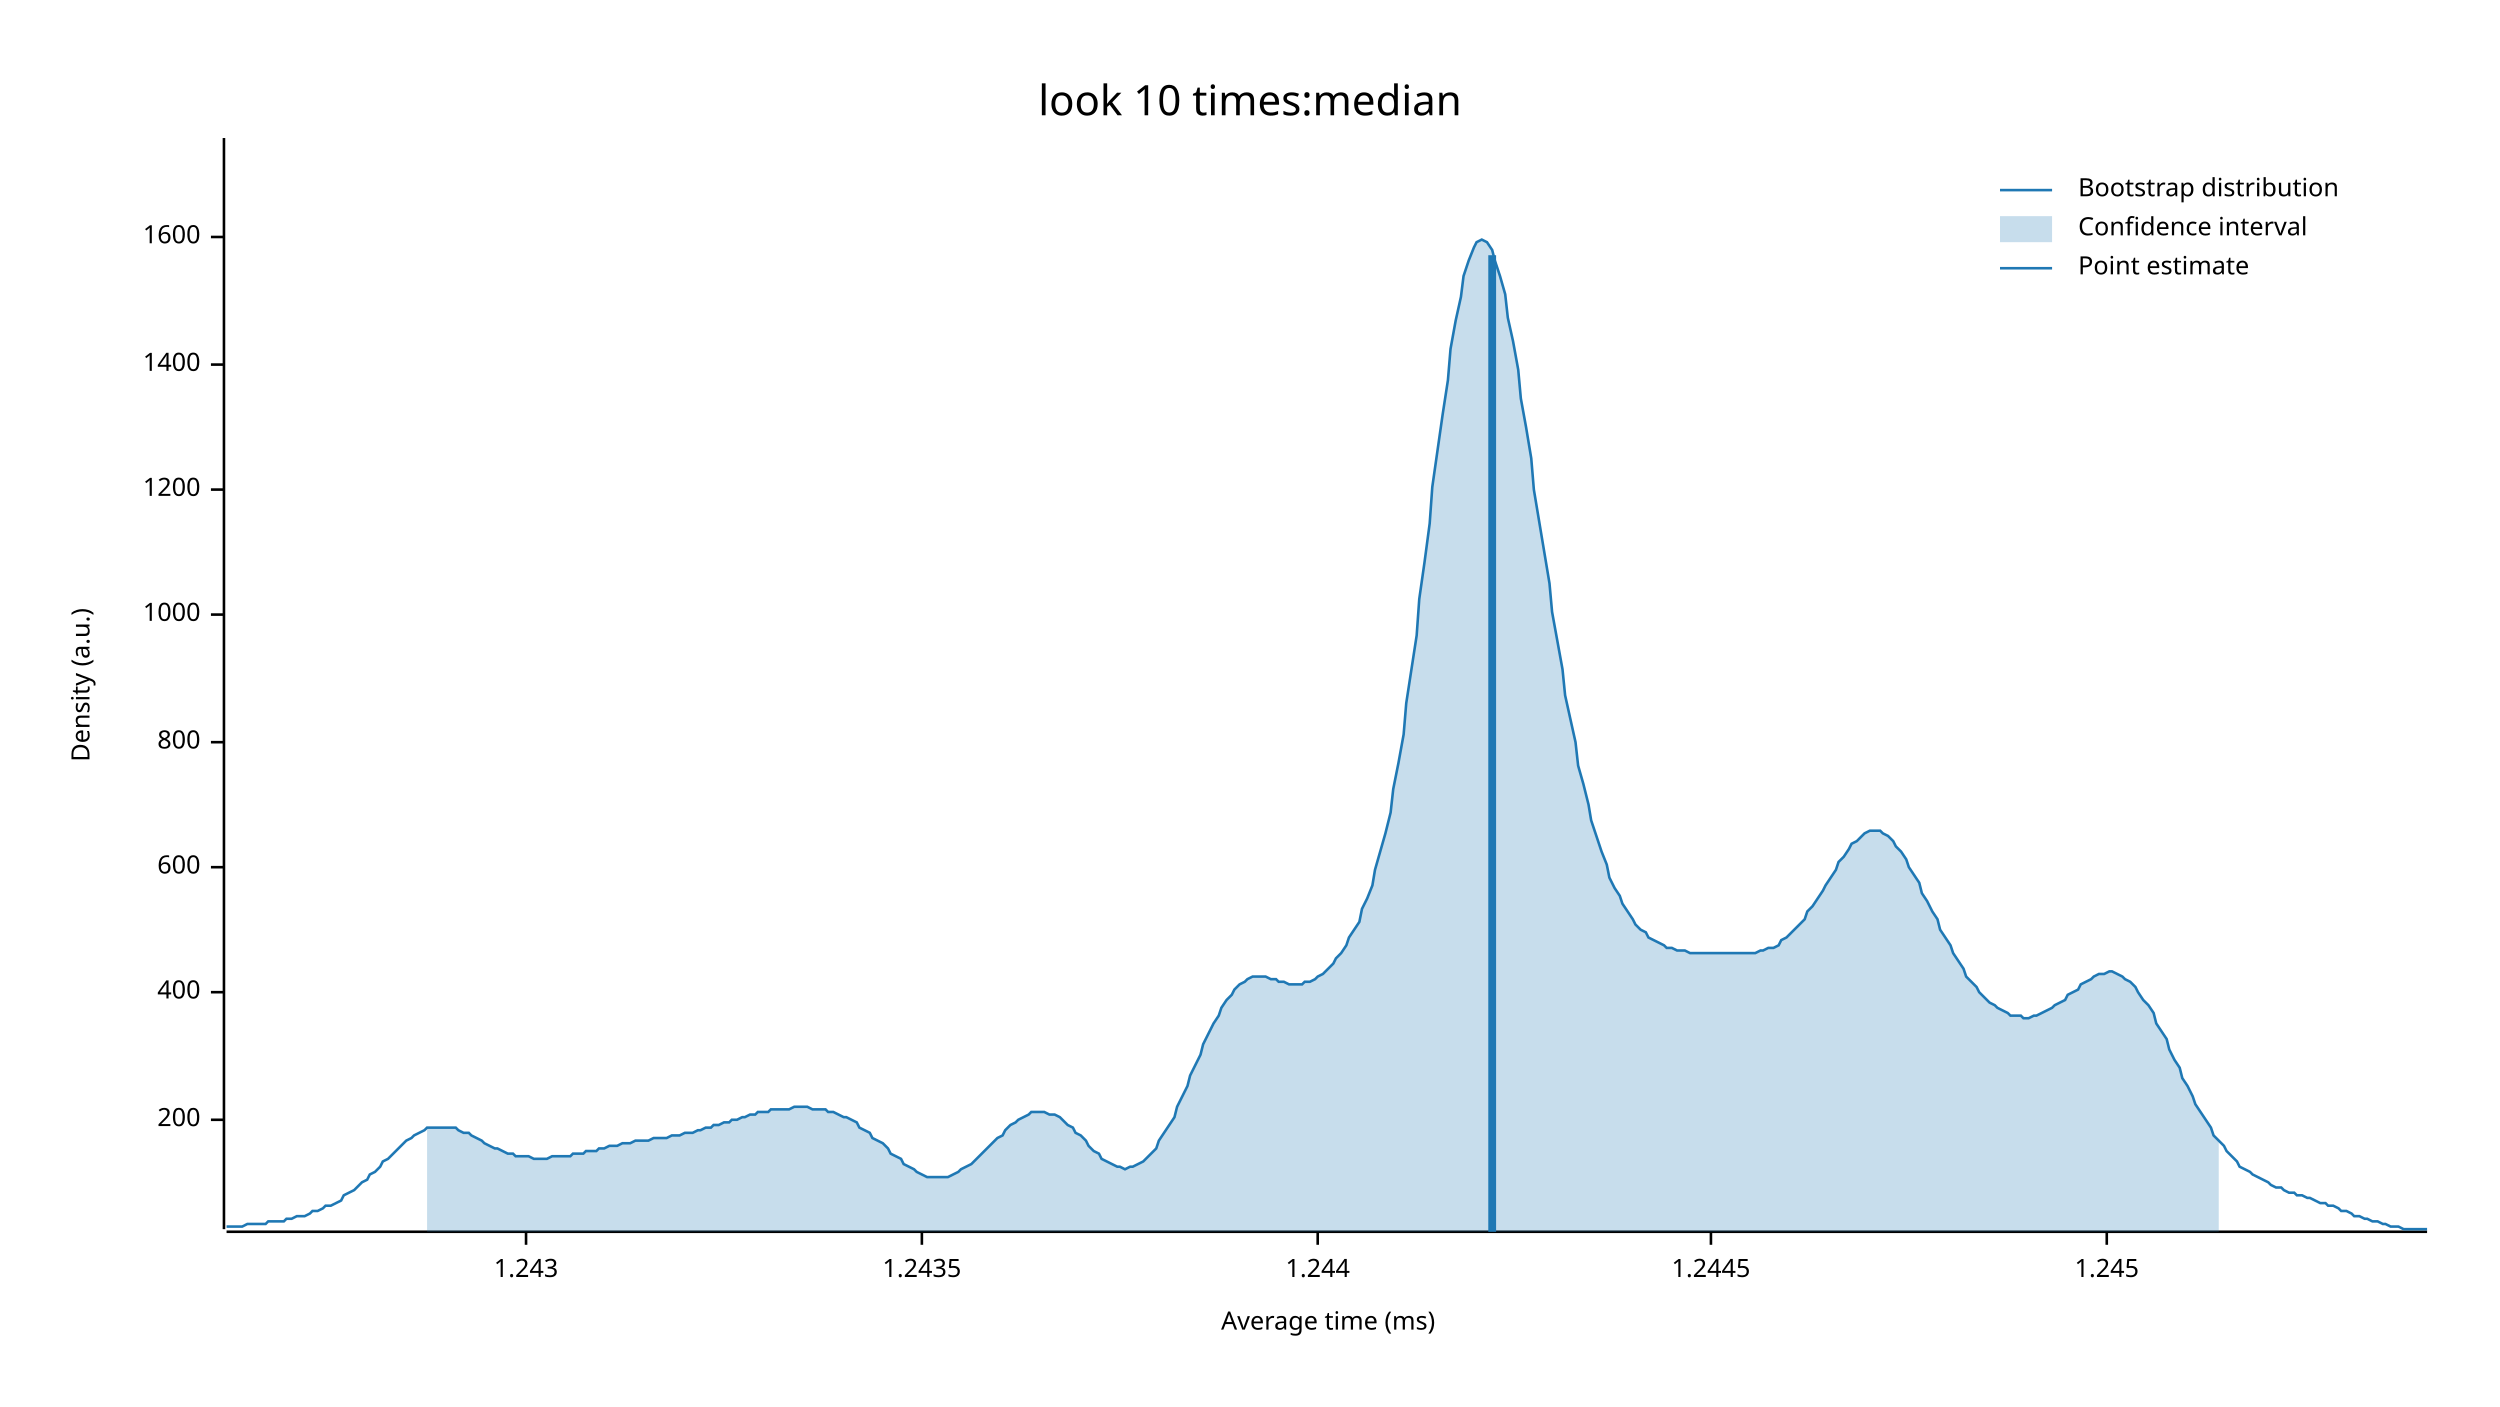
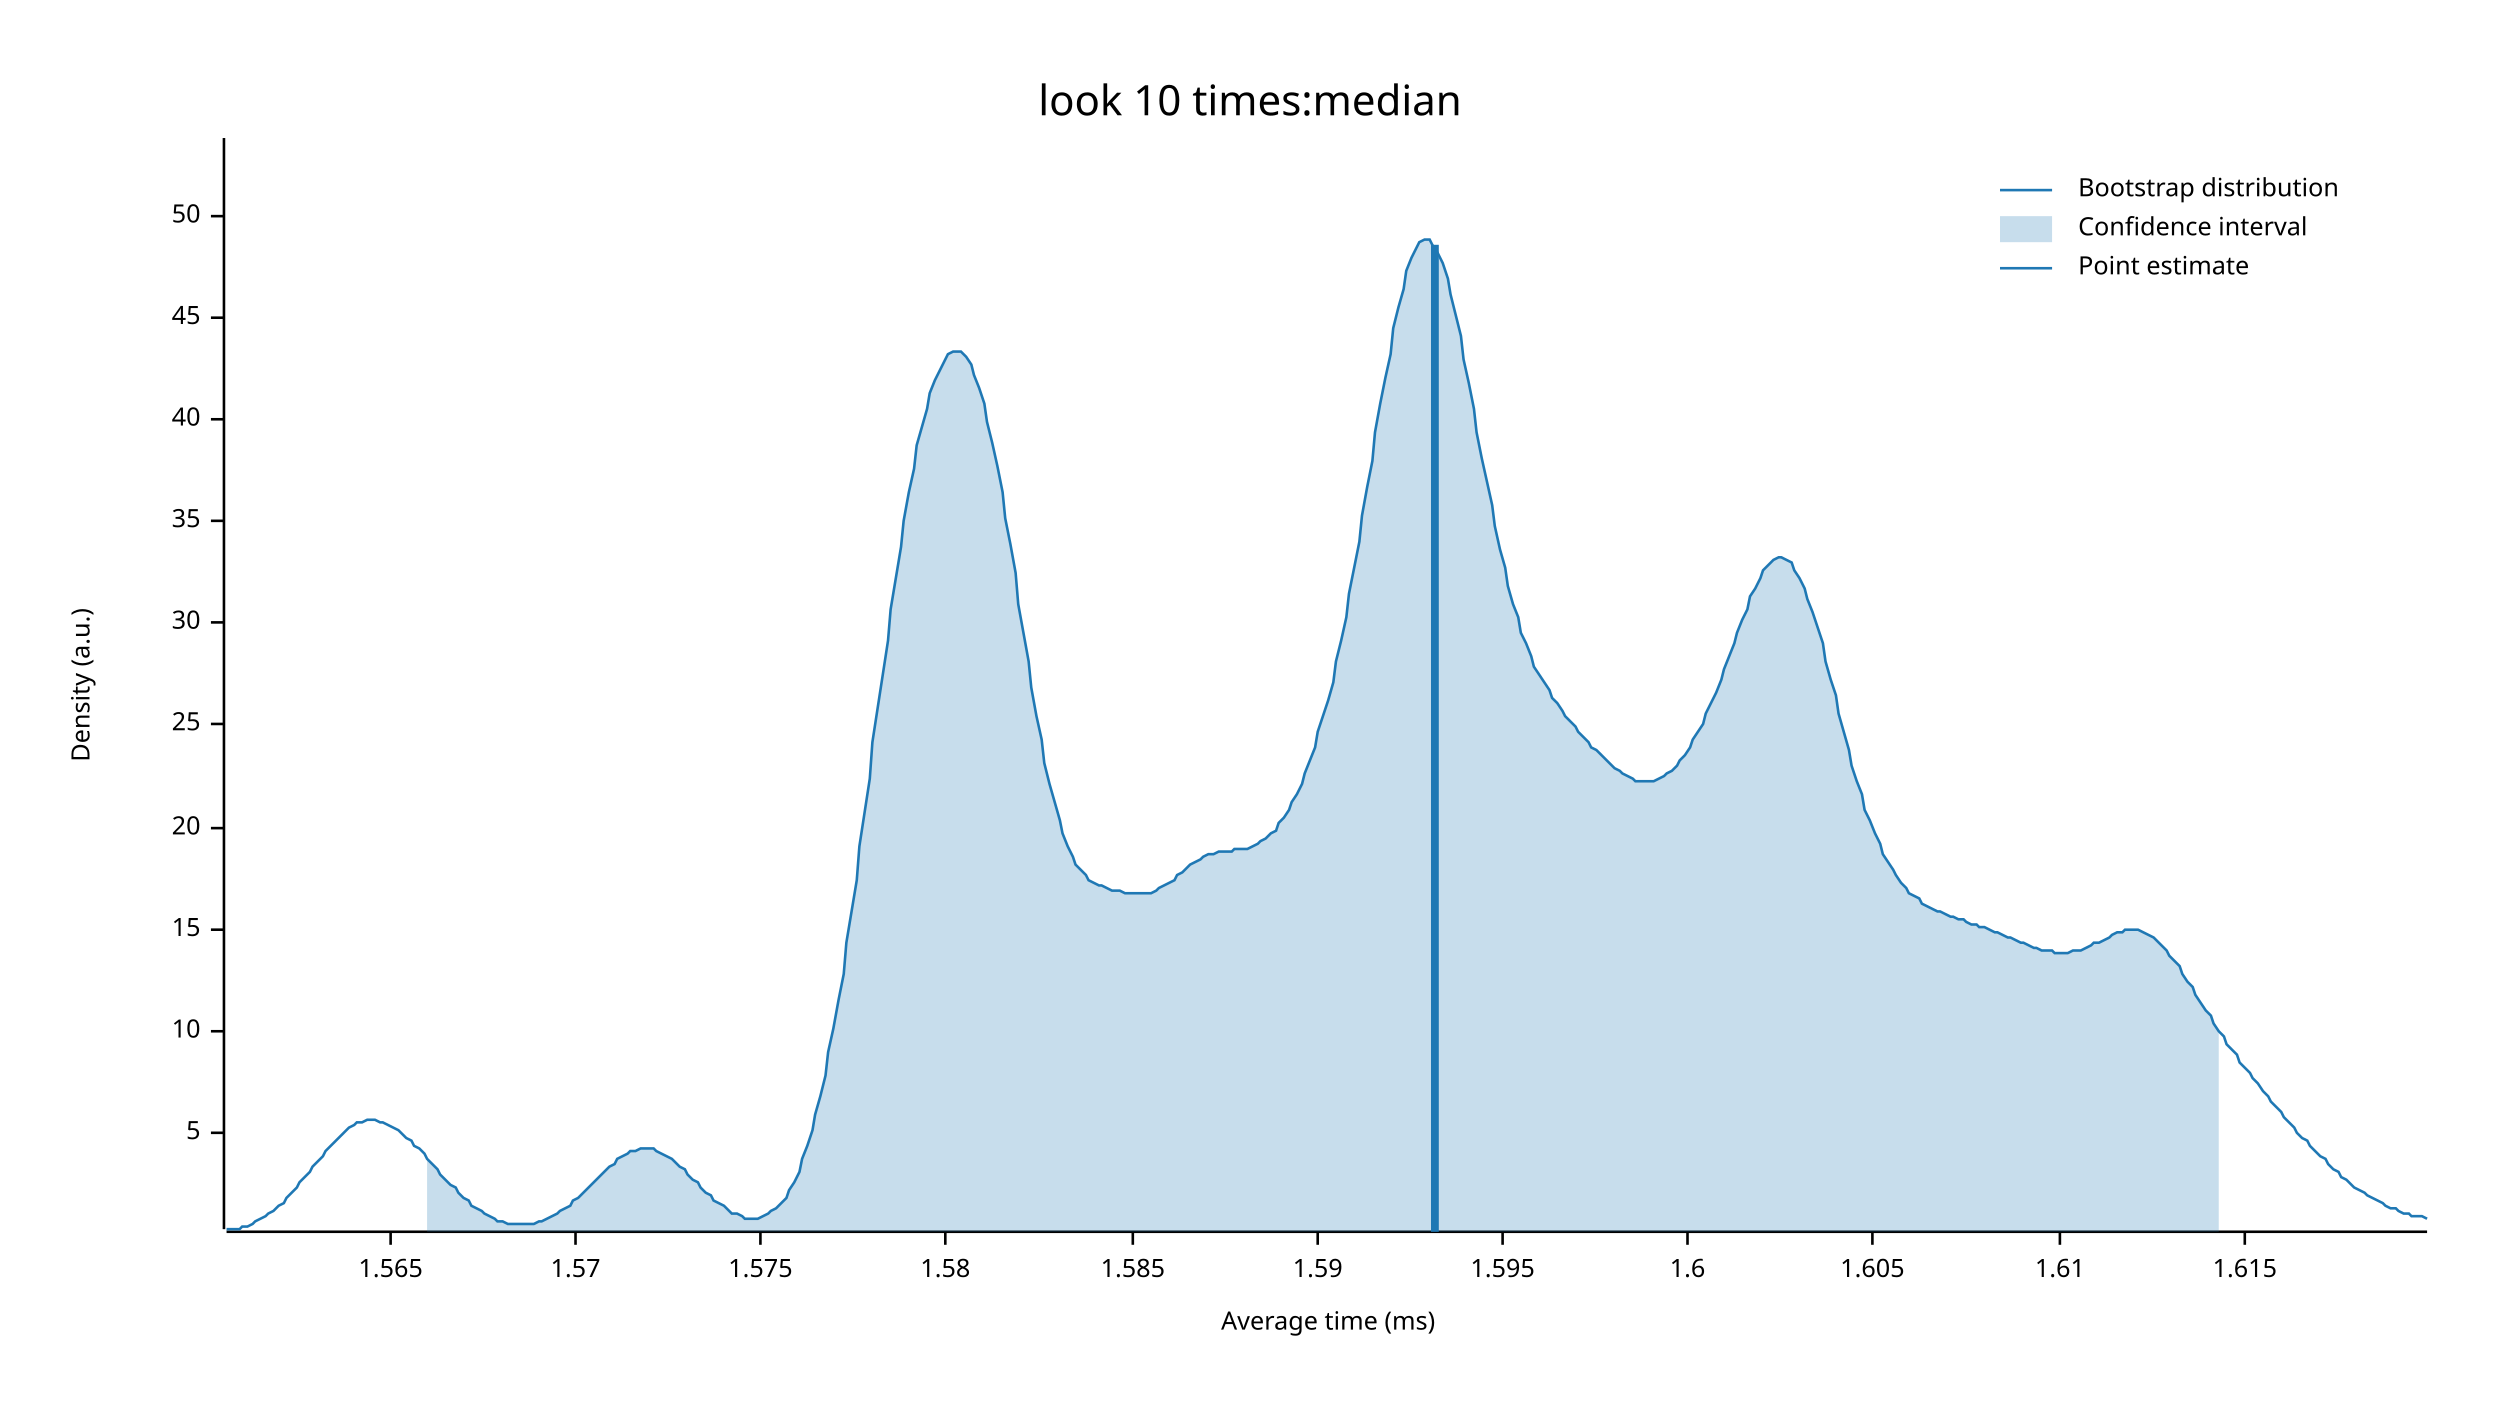
<svg xmlns="http://www.w3.org/2000/svg" width="960" height="540" viewBox="0 0 960 540">
  <text x="480" y="32" dy="0.76em" text-anchor="middle" font-family="sans-serif" font-size="16.129" opacity="1" fill="#000000">
look 10 times:median
</text>
  <text x="27" y="263" dy="0.76em" text-anchor="middle" font-family="sans-serif" font-size="9.677" opacity="1" fill="#000000" transform="rotate(270, 27, 263)">
Density (a.u.)
</text>
  <text x="510" y="513" dy="-0.5ex" text-anchor="middle" font-family="sans-serif" font-size="9.677" opacity="1" fill="#000000">
Average time (ms)
</text>
  <polyline fill="none" opacity="1" stroke="#000000" stroke-width="1" points="86,53 86,472 " />
-   <text x="77" y="430" dy="0.5ex" text-anchor="end" font-family="sans-serif" font-size="9.677" opacity="1" fill="#000000">
- 200
+   <text x="77" y="435" dy="0.5ex" text-anchor="end" font-family="sans-serif" font-size="9.677" opacity="1" fill="#000000">
+ 5
</text>
-   <polyline fill="none" opacity="1" stroke="#000000" stroke-width="1" points="81,430 86,430 " />
-   <text x="77" y="381" dy="0.5ex" text-anchor="end" font-family="sans-serif" font-size="9.677" opacity="1" fill="#000000">
- 400
+   <polyline fill="none" opacity="1" stroke="#000000" stroke-width="1" points="81,435 86,435 " />
+   <text x="77" y="396" dy="0.5ex" text-anchor="end" font-family="sans-serif" font-size="9.677" opacity="1" fill="#000000">
+ 10
</text>
-   <polyline fill="none" opacity="1" stroke="#000000" stroke-width="1" points="81,381 86,381 " />
-   <text x="77" y="333" dy="0.5ex" text-anchor="end" font-family="sans-serif" font-size="9.677" opacity="1" fill="#000000">
- 600
+   <polyline fill="none" opacity="1" stroke="#000000" stroke-width="1" points="81,396 86,396 " />
+   <text x="77" y="357" dy="0.5ex" text-anchor="end" font-family="sans-serif" font-size="9.677" opacity="1" fill="#000000">
+ 15
</text>
-   <polyline fill="none" opacity="1" stroke="#000000" stroke-width="1" points="81,333 86,333 " />
-   <text x="77" y="285" dy="0.5ex" text-anchor="end" font-family="sans-serif" font-size="9.677" opacity="1" fill="#000000">
- 800
+   <polyline fill="none" opacity="1" stroke="#000000" stroke-width="1" points="81,357 86,357 " />
+   <text x="77" y="318" dy="0.5ex" text-anchor="end" font-family="sans-serif" font-size="9.677" opacity="1" fill="#000000">
+ 20
</text>
-   <polyline fill="none" opacity="1" stroke="#000000" stroke-width="1" points="81,285 86,285 " />
-   <text x="77" y="236" dy="0.5ex" text-anchor="end" font-family="sans-serif" font-size="9.677" opacity="1" fill="#000000">
- 1000
+   <polyline fill="none" opacity="1" stroke="#000000" stroke-width="1" points="81,318 86,318 " />
+   <text x="77" y="278" dy="0.5ex" text-anchor="end" font-family="sans-serif" font-size="9.677" opacity="1" fill="#000000">
+ 25
</text>
-   <polyline fill="none" opacity="1" stroke="#000000" stroke-width="1" points="81,236 86,236 " />
-   <text x="77" y="188" dy="0.5ex" text-anchor="end" font-family="sans-serif" font-size="9.677" opacity="1" fill="#000000">
- 1200
+   <polyline fill="none" opacity="1" stroke="#000000" stroke-width="1" points="81,278 86,278 " />
+   <text x="77" y="239" dy="0.5ex" text-anchor="end" font-family="sans-serif" font-size="9.677" opacity="1" fill="#000000">
+ 30
</text>
-   <polyline fill="none" opacity="1" stroke="#000000" stroke-width="1" points="81,188 86,188 " />
-   <text x="77" y="140" dy="0.5ex" text-anchor="end" font-family="sans-serif" font-size="9.677" opacity="1" fill="#000000">
- 1400
+   <polyline fill="none" opacity="1" stroke="#000000" stroke-width="1" points="81,239 86,239 " />
+   <text x="77" y="200" dy="0.5ex" text-anchor="end" font-family="sans-serif" font-size="9.677" opacity="1" fill="#000000">
+ 35
</text>
-   <polyline fill="none" opacity="1" stroke="#000000" stroke-width="1" points="81,140 86,140 " />
-   <text x="77" y="91" dy="0.5ex" text-anchor="end" font-family="sans-serif" font-size="9.677" opacity="1" fill="#000000">
- 1600
+   <polyline fill="none" opacity="1" stroke="#000000" stroke-width="1" points="81,200 86,200 " />
+   <text x="77" y="161" dy="0.5ex" text-anchor="end" font-family="sans-serif" font-size="9.677" opacity="1" fill="#000000">
+ 40
</text>
-   <polyline fill="none" opacity="1" stroke="#000000" stroke-width="1" points="81,91 86,91 " />
+   <polyline fill="none" opacity="1" stroke="#000000" stroke-width="1" points="81,161 86,161 " />
+   <text x="77" y="122" dy="0.5ex" text-anchor="end" font-family="sans-serif" font-size="9.677" opacity="1" fill="#000000">
+ 45
+ </text>
+   <polyline fill="none" opacity="1" stroke="#000000" stroke-width="1" points="81,122 86,122 " />
+   <text x="77" y="83" dy="0.5ex" text-anchor="end" font-family="sans-serif" font-size="9.677" opacity="1" fill="#000000">
+ 50
+ </text>
+   <polyline fill="none" opacity="1" stroke="#000000" stroke-width="1" points="81,83 86,83 " />
  <polyline fill="none" opacity="1" stroke="#000000" stroke-width="1" points="87,473 932,473 " />
-   <text x="202" y="483" dy="0.76em" text-anchor="middle" font-family="sans-serif" font-size="9.677" opacity="1" fill="#000000">
- 1.243
+   <text x="150" y="483" dy="0.76em" text-anchor="middle" font-family="sans-serif" font-size="9.677" opacity="1" fill="#000000">
+ 1.565
</text>
-   <polyline fill="none" opacity="1" stroke="#000000" stroke-width="1" points="202,473 202,478 " />
-   <text x="354" y="483" dy="0.76em" text-anchor="middle" font-family="sans-serif" font-size="9.677" opacity="1" fill="#000000">
- 1.2435
+   <polyline fill="none" opacity="1" stroke="#000000" stroke-width="1" points="150,473 150,478 " />
+   <text x="221" y="483" dy="0.76em" text-anchor="middle" font-family="sans-serif" font-size="9.677" opacity="1" fill="#000000">
+ 1.57
</text>
-   <polyline fill="none" opacity="1" stroke="#000000" stroke-width="1" points="354,473 354,478 " />
+   <polyline fill="none" opacity="1" stroke="#000000" stroke-width="1" points="221,473 221,478 " />
+   <text x="292" y="483" dy="0.76em" text-anchor="middle" font-family="sans-serif" font-size="9.677" opacity="1" fill="#000000">
+ 1.575
+ </text>
+   <polyline fill="none" opacity="1" stroke="#000000" stroke-width="1" points="292,473 292,478 " />
+   <text x="363" y="483" dy="0.76em" text-anchor="middle" font-family="sans-serif" font-size="9.677" opacity="1" fill="#000000">
+ 1.58
+ </text>
+   <polyline fill="none" opacity="1" stroke="#000000" stroke-width="1" points="363,473 363,478 " />
+   <text x="435" y="483" dy="0.76em" text-anchor="middle" font-family="sans-serif" font-size="9.677" opacity="1" fill="#000000">
+ 1.585
+ </text>
+   <polyline fill="none" opacity="1" stroke="#000000" stroke-width="1" points="435,473 435,478 " />
  <text x="506" y="483" dy="0.76em" text-anchor="middle" font-family="sans-serif" font-size="9.677" opacity="1" fill="#000000">
- 1.244
+ 1.59
</text>
  <polyline fill="none" opacity="1" stroke="#000000" stroke-width="1" points="506,473 506,478 " />
-   <text x="657" y="483" dy="0.76em" text-anchor="middle" font-family="sans-serif" font-size="9.677" opacity="1" fill="#000000">
- 1.2445
+   <text x="577" y="483" dy="0.76em" text-anchor="middle" font-family="sans-serif" font-size="9.677" opacity="1" fill="#000000">
+ 1.595
</text>
-   <polyline fill="none" opacity="1" stroke="#000000" stroke-width="1" points="657,473 657,478 " />
-   <text x="809" y="483" dy="0.76em" text-anchor="middle" font-family="sans-serif" font-size="9.677" opacity="1" fill="#000000">
- 1.245
+   <polyline fill="none" opacity="1" stroke="#000000" stroke-width="1" points="577,473 577,478 " />
+   <text x="648" y="483" dy="0.76em" text-anchor="middle" font-family="sans-serif" font-size="9.677" opacity="1" fill="#000000">
+ 1.6
</text>
-   <polyline fill="none" opacity="1" stroke="#000000" stroke-width="1" points="809,473 809,478 " />
-   <polyline fill="none" opacity="1" stroke="#1F78B4" stroke-width="1" points="87,471 88,471 90,471 92,471 93,471 95,470 97,470 98,470 100,470 102,470 103,469 105,469 107,469 109,469 110,468 112,468 114,467 115,467 117,467 119,466 120,465 122,465 124,464 125,463 127,463 129,462 131,461 132,459 134,458 136,457 137,456 139,454 141,453 142,451 144,450 146,448 147,446 149,445 151,443 153,441 154,440 156,438 158,437 159,436 161,435 163,434 164,433 166,433 168,433 169,433 171,433 173,433 175,433 176,434 178,435 180,435 181,436 183,437 185,438 186,439 188,440 190,441 191,441 193,442 195,443 197,443 198,444 200,444 202,444 203,444 205,445 207,445 208,445 210,445 212,444 214,444 215,444 217,444 219,444 220,443 222,443 224,443 225,442 227,442 229,442 230,441 232,441 234,440 236,440 237,440 239,439 241,439 242,439 244,438 246,438 247,438 249,438 251,437 252,437 254,437 256,437 258,436 259,436 261,436 263,435 264,435 266,435 268,434 269,434 271,433 273,433 274,432 276,432 278,431 280,431 281,430 283,430 285,429 286,429 288,428 290,428 291,427 293,427 295,427 296,426 298,426 300,426 302,426 303,426 305,425 307,425 308,425 310,425 312,426 313,426 315,426 317,426 318,427 320,427 322,428 324,429 325,429 327,430 329,431 330,433 332,434 334,435 335,437 337,438 339,439 341,441 342,443 344,444 346,445 347,447 349,448 351,449 352,450 354,451 356,452 357,452 359,452 361,452 363,452 364,452 366,451 368,450 369,449 371,448 373,447 374,446 376,444 378,442 379,441 381,439 383,437 385,436 386,434 388,432 390,431 391,430 393,429 395,428 396,427 398,427 400,427 401,427 403,428 405,428 407,429 408,430 410,432 412,433 413,435 415,436 417,438 418,440 420,442 422,443 423,445 425,446 427,447 429,448 430,448 432,449 434,448 435,448 437,447 439,446 440,445 442,443 444,441 445,438 447,435 449,432 451,429 452,425 454,421 456,417 457,413 459,409 461,405 462,401 464,397 466,393 468,390 469,387 471,384 473,382 474,380 476,378 478,377 479,376 481,375 483,375 484,375 486,375 488,376 490,376 491,377 493,377 495,378 496,378 498,378 500,378 501,377 503,377 505,376 506,375 508,374 510,372 512,370 513,368 515,366 517,363 518,360 520,357 522,354 523,349 525,345 527,340 528,334 530,327 532,320 534,312 535,303 537,293 539,282 540,270 542,257 544,244 545,230 547,216 549,201 550,187 552,173 554,159 556,146 557,134 559,123 561,114 562,106 564,100 566,95 567,93 569,92 571,93 573,96 574,100 576,106 578,113 579,122 581,131 583,142 584,153 586,164 588,176 589,188 591,200 593,212 595,224 596,235 598,246 600,257 601,267 603,276 605,285 606,294 608,301 610,309 611,315 613,321 615,327 617,332 618,337 620,341 622,344 623,347 625,350 627,353 628,355 630,357 632,358 633,360 635,361 637,362 639,363 640,364 642,364 644,365 645,365 647,365 649,366 650,366 652,366 654,366 655,366 657,366 659,366 661,366 662,366 664,366 666,366 667,366 669,366 671,366 672,366 674,366 676,365 677,365 679,364 681,364 683,363 684,361 686,360 688,358 689,357 691,355 693,353 694,350 696,348 698,345 700,342 701,340 703,337 705,334 706,331 708,329 710,326 711,324 713,323 715,321 716,320 718,319 720,319 722,319 723,320 725,321 727,323 728,325 730,327 732,330 733,333 735,336 737,339 738,343 740,346 742,350 744,353 745,357 747,360 749,363 750,366 752,369 754,372 755,375 757,377 759,379 760,381 762,383 764,385 766,386 767,387 769,388 771,389 772,390 774,390 776,390 777,391 779,391 781,390 782,390 784,389 786,388 788,387 789,386 791,385 793,384 794,382 796,381 798,380 799,378 801,377 803,376 804,375 806,374 808,374 810,373 811,373 813,374 815,375 816,376 818,377 820,379 821,381 823,384 825,386 827,389 828,393 830,396 832,399 833,403 835,407 837,410 838,414 840,417 842,421 843,424 845,427 847,430 849,433 850,436 852,438 854,440 855,442 857,444 859,446 860,448 862,449 864,450 865,451 867,452 869,453 871,454 872,455 874,456 876,456 877,457 879,458 881,458 882,459 884,459 886,460 887,460 889,461 891,462 893,462 894,463 896,463 898,464 899,465 901,465 903,466 904,467 906,467 908,468 909,468 911,469 913,469 915,470 916,470 918,471 920,471 921,471 923,472 925,472 926,472 928,472 930,472 932,472 " />
-   <polygon opacity="0.25" fill="#1F78B4" points="164,433 166,433 168,433 169,433 171,433 173,433 175,433 176,434 178,435 180,435 181,436 183,437 185,438 186,439 188,440 190,441 191,441 193,442 195,443 197,443 198,444 200,444 202,444 203,444 205,445 207,445 208,445 210,445 212,444 214,444 215,444 217,444 219,444 220,443 222,443 224,443 225,442 227,442 229,442 230,441 232,441 234,440 236,440 237,440 239,439 241,439 242,439 244,438 246,438 247,438 249,438 251,437 252,437 254,437 256,437 258,436 259,436 261,436 263,435 264,435 266,435 268,434 269,434 271,433 273,433 274,432 276,432 278,431 280,431 281,430 283,430 285,429 286,429 288,428 290,428 291,427 293,427 295,427 296,426 298,426 300,426 302,426 303,426 305,425 307,425 308,425 310,425 312,426 313,426 315,426 317,426 318,427 320,427 322,428 324,429 325,429 327,430 329,431 330,433 332,434 334,435 335,437 337,438 339,439 341,441 342,443 344,444 346,445 347,447 349,448 351,449 352,450 354,451 356,452 357,452 359,452 361,452 363,452 364,452 366,451 368,450 369,449 371,448 373,447 374,446 376,444 378,442 379,441 381,439 383,437 385,436 386,434 388,432 390,431 391,430 393,429 395,428 396,427 398,427 400,427 401,427 403,428 405,428 407,429 408,430 410,432 412,433 413,435 415,436 417,438 418,440 420,442 422,443 423,445 425,446 427,447 429,448 430,448 432,449 434,448 435,448 437,447 439,446 440,445 442,443 444,441 445,438 447,435 449,432 451,429 452,425 454,421 456,417 457,413 459,409 461,405 462,401 464,397 466,393 468,390 469,387 471,384 473,382 474,380 476,378 478,377 479,376 481,375 483,375 484,375 486,375 488,376 490,376 491,377 493,377 495,378 496,378 498,378 500,378 501,377 503,377 505,376 506,375 508,374 510,372 512,370 513,368 515,366 517,363 518,360 520,357 522,354 523,349 525,345 527,340 528,334 530,327 532,320 534,312 535,303 537,293 539,282 540,270 542,257 544,244 545,230 547,216 549,201 550,187 552,173 554,159 556,146 557,134 559,123 561,114 562,106 564,100 566,95 567,93 569,92 571,93 573,96 574,100 576,106 578,113 579,122 581,131 583,142 584,153 586,164 588,176 589,188 591,200 593,212 595,224 596,235 598,246 600,257 601,267 603,276 605,285 606,294 608,301 610,309 611,315 613,321 615,327 617,332 618,337 620,341 622,344 623,347 625,350 627,353 628,355 630,357 632,358 633,360 635,361 637,362 639,363 640,364 642,364 644,365 645,365 647,365 649,366 650,366 652,366 654,366 655,366 657,366 659,366 661,366 662,366 664,366 666,366 667,366 669,366 671,366 672,366 674,366 676,365 677,365 679,364 681,364 683,363 684,361 686,360 688,358 689,357 691,355 693,353 694,350 696,348 698,345 700,342 701,340 703,337 705,334 706,331 708,329 710,326 711,324 713,323 715,321 716,320 718,319 720,319 722,319 723,320 725,321 727,323 728,325 730,327 732,330 733,333 735,336 737,339 738,343 740,346 742,350 744,353 745,357 747,360 749,363 750,366 752,369 754,372 755,375 757,377 759,379 760,381 762,383 764,385 766,386 767,387 769,388 771,389 772,390 774,390 776,390 777,391 779,391 781,390 782,390 784,389 786,388 788,387 789,386 791,385 793,384 794,382 796,381 798,380 799,378 801,377 803,376 804,375 806,374 808,374 810,373 811,373 813,374 815,375 816,376 818,377 820,379 821,381 823,384 825,386 827,389 828,393 830,396 832,399 833,403 835,407 837,410 838,414 840,417 842,421 843,424 845,427 847,430 849,433 850,436 852,438 852,473 164,473 " />
-   <polyline fill="none" opacity="1" stroke="#1F78B4" stroke-width="3" points="573,473 573,98 " />
+   <polyline fill="none" opacity="1" stroke="#000000" stroke-width="1" points="648,473 648,478 " />
+   <text x="719" y="483" dy="0.76em" text-anchor="middle" font-family="sans-serif" font-size="9.677" opacity="1" fill="#000000">
+ 1.605
+ </text>
+   <polyline fill="none" opacity="1" stroke="#000000" stroke-width="1" points="719,473 719,478 " />
+   <text x="791" y="483" dy="0.76em" text-anchor="middle" font-family="sans-serif" font-size="9.677" opacity="1" fill="#000000">
+ 1.61
+ </text>
+   <polyline fill="none" opacity="1" stroke="#000000" stroke-width="1" points="791,473 791,478 " />
+   <text x="862" y="483" dy="0.76em" text-anchor="middle" font-family="sans-serif" font-size="9.677" opacity="1" fill="#000000">
+ 1.615
+ </text>
+   <polyline fill="none" opacity="1" stroke="#000000" stroke-width="1" points="862,473 862,478 " />
+   <polyline fill="none" opacity="1" stroke="#1F78B4" stroke-width="1" points="87,472 88,472 90,472 92,472 93,471 95,471 97,470 98,469 100,468 102,467 103,466 105,465 107,463 109,462 110,460 112,458 114,456 115,454 117,452 119,450 120,448 122,446 124,444 125,442 127,440 129,438 131,436 132,435 134,433 136,432 137,431 139,431 141,430 142,430 144,430 146,431 147,431 149,432 151,433 153,434 154,435 156,437 158,438 159,440 161,441 163,443 164,445 166,447 168,449 169,451 171,453 173,455 175,456 176,458 178,460 180,461 181,463 183,464 185,465 186,466 188,467 190,468 191,469 193,469 195,470 197,470 198,470 200,470 202,470 203,470 205,470 207,469 208,469 210,468 212,467 214,466 215,465 217,464 219,463 220,461 222,460 224,458 225,457 227,455 229,453 230,452 232,450 234,448 236,447 237,445 239,444 241,443 242,442 244,442 246,441 247,441 249,441 251,441 252,442 254,443 256,444 258,445 259,446 261,448 263,449 264,451 266,453 268,454 269,456 271,458 273,459 274,461 276,462 278,463 280,465 281,466 283,466 285,467 286,468 288,468 290,468 291,468 293,467 295,466 296,465 298,464 300,462 302,460 303,457 305,454 307,450 308,445 310,440 312,434 313,428 315,421 317,413 318,404 320,395 322,384 324,374 325,362 327,350 329,338 330,325 332,312 334,299 335,285 337,272 339,259 341,246 342,234 344,222 346,210 347,200 349,189 351,180 352,171 354,164 356,157 357,151 359,146 361,142 363,138 364,136 366,135 368,135 369,135 371,137 373,140 374,144 376,149 378,155 379,162 381,170 383,179 385,189 386,199 388,209 390,220 391,232 393,243 395,254 396,264 398,275 400,284 401,293 403,301 405,308 407,315 408,320 410,325 412,329 413,332 415,334 417,336 418,338 420,339 422,340 423,340 425,341 427,342 429,342 430,342 432,343 434,343 435,343 437,343 439,343 440,343 442,343 444,342 445,341 447,340 449,339 451,338 452,336 454,335 456,333 457,332 459,331 461,330 462,329 464,328 466,328 468,327 469,327 471,327 473,327 474,326 476,326 478,326 479,326 481,325 483,324 484,323 486,322 488,320 490,319 491,316 493,314 495,311 496,308 498,305 500,301 501,297 503,292 505,287 506,281 508,275 510,269 512,262 513,254 515,246 517,237 518,228 520,218 522,208 523,198 525,187 527,177 528,166 530,155 532,145 534,136 535,126 537,118 539,111 540,104 542,99 544,95 545,93 547,92 549,92 550,94 552,97 554,101 556,107 557,113 559,121 561,129 562,138 564,147 566,157 567,166 569,176 571,185 573,194 574,202 576,211 578,218 579,225 581,232 583,237 584,243 586,247 588,252 589,256 591,259 593,262 595,265 596,268 598,270 600,273 601,275 603,277 605,279 606,281 608,283 610,285 611,287 613,288 615,290 617,292 618,293 620,295 622,296 623,297 625,298 627,299 628,300 630,300 632,300 633,300 635,300 637,299 639,298 640,297 642,296 644,294 645,292 647,290 649,287 650,284 652,281 654,278 655,274 657,270 659,266 661,261 662,257 664,252 666,247 667,243 669,238 671,234 672,229 674,226 676,222 677,219 679,217 681,215 683,214 684,214 686,215 688,216 689,219 691,222 693,226 694,230 696,235 698,241 700,247 701,254 703,261 705,267 706,274 708,281 710,288 711,294 713,300 715,305 716,311 718,315 720,320 722,324 723,328 725,331 727,334 728,336 730,339 732,341 733,343 735,344 737,345 738,347 740,348 742,349 744,350 745,350 747,351 749,352 750,352 752,353 754,353 755,354 757,355 759,355 760,356 762,356 764,357 766,358 767,358 769,359 771,360 772,360 774,361 776,362 777,362 779,363 781,364 782,364 784,365 786,365 788,365 789,366 791,366 793,366 794,366 796,365 798,365 799,365 801,364 803,363 804,362 806,362 808,361 810,360 811,359 813,358 815,358 816,357 818,357 820,357 821,357 823,358 825,359 827,360 828,361 830,363 832,365 833,367 835,369 837,371 838,374 840,377 842,379 843,382 845,385 847,388 849,390 850,393 852,396 854,398 855,401 857,403 859,405 860,408 862,410 864,412 865,414 867,416 869,419 871,421 872,423 874,425 876,427 877,429 879,431 881,433 882,435 884,437 886,438 887,440 889,442 891,444 893,445 894,447 896,449 898,450 899,452 901,453 903,455 904,456 906,457 908,458 909,459 911,460 913,461 915,462 916,463 918,464 920,464 921,465 923,466 925,466 926,467 928,467 930,467 932,468 " />
+   <polygon opacity="0.25" fill="#1F78B4" points="164,445 166,447 168,449 169,451 171,453 173,455 175,456 176,458 178,460 180,461 181,463 183,464 185,465 186,466 188,467 190,468 191,469 193,469 195,470 197,470 198,470 200,470 202,470 203,470 205,470 207,469 208,469 210,468 212,467 214,466 215,465 217,464 219,463 220,461 222,460 224,458 225,457 227,455 229,453 230,452 232,450 234,448 236,447 237,445 239,444 241,443 242,442 244,442 246,441 247,441 249,441 251,441 252,442 254,443 256,444 258,445 259,446 261,448 263,449 264,451 266,453 268,454 269,456 271,458 273,459 274,461 276,462 278,463 280,465 281,466 283,466 285,467 286,468 288,468 290,468 291,468 293,467 295,466 296,465 298,464 300,462 302,460 303,457 305,454 307,450 308,445 310,440 312,434 313,428 315,421 317,413 318,404 320,395 322,384 324,374 325,362 327,350 329,338 330,325 332,312 334,299 335,285 337,272 339,259 341,246 342,234 344,222 346,210 347,200 349,189 351,180 352,171 354,164 356,157 357,151 359,146 361,142 363,138 364,136 366,135 368,135 369,135 371,137 373,140 374,144 376,149 378,155 379,162 381,170 383,179 385,189 386,199 388,209 390,220 391,232 393,243 395,254 396,264 398,275 400,284 401,293 403,301 405,308 407,315 408,320 410,325 412,329 413,332 415,334 417,336 418,338 420,339 422,340 423,340 425,341 427,342 429,342 430,342 432,343 434,343 435,343 437,343 439,343 440,343 442,343 444,342 445,341 447,340 449,339 451,338 452,336 454,335 456,333 457,332 459,331 461,330 462,329 464,328 466,328 468,327 469,327 471,327 473,327 474,326 476,326 478,326 479,326 481,325 483,324 484,323 486,322 488,320 490,319 491,316 493,314 495,311 496,308 498,305 500,301 501,297 503,292 505,287 506,281 508,275 510,269 512,262 513,254 515,246 517,237 518,228 520,218 522,208 523,198 525,187 527,177 528,166 530,155 532,145 534,136 535,126 537,118 539,111 540,104 542,99 544,95 545,93 547,92 549,92 550,94 552,97 554,101 556,107 557,113 559,121 561,129 562,138 564,147 566,157 567,166 569,176 571,185 573,194 574,202 576,211 578,218 579,225 581,232 583,237 584,243 586,247 588,252 589,256 591,259 593,262 595,265 596,268 598,270 600,273 601,275 603,277 605,279 606,281 608,283 610,285 611,287 613,288 615,290 617,292 618,293 620,295 622,296 623,297 625,298 627,299 628,300 630,300 632,300 633,300 635,300 637,299 639,298 640,297 642,296 644,294 645,292 647,290 649,287 650,284 652,281 654,278 655,274 657,270 659,266 661,261 662,257 664,252 666,247 667,243 669,238 671,234 672,229 674,226 676,222 677,219 679,217 681,215 683,214 684,214 686,215 688,216 689,219 691,222 693,226 694,230 696,235 698,241 700,247 701,254 703,261 705,267 706,274 708,281 710,288 711,294 713,300 715,305 716,311 718,315 720,320 722,324 723,328 725,331 727,334 728,336 730,339 732,341 733,343 735,344 737,345 738,347 740,348 742,349 744,350 745,350 747,351 749,352 750,352 752,353 754,353 755,354 757,355 759,355 760,356 762,356 764,357 766,358 767,358 769,359 771,360 772,360 774,361 776,362 777,362 779,363 781,364 782,364 784,365 786,365 788,365 789,366 791,366 793,366 794,366 796,365 798,365 799,365 801,364 803,363 804,362 806,362 808,361 810,360 811,359 813,358 815,358 816,357 818,357 820,357 821,357 823,358 825,359 827,360 828,361 830,363 832,365 833,367 835,369 837,371 838,374 840,377 842,379 843,382 845,385 847,388 849,390 850,393 852,396 852,473 164,473 " />
+   <polyline fill="none" opacity="1" stroke="#1F78B4" stroke-width="3" points="551,473 551,94 " />
  <text x="798" y="68" dy="0.76em" text-anchor="start" font-family="sans-serif" font-size="9.677" opacity="1" fill="#000000">
Bootstrap distribution
</text>
  <text x="798" y="83" dy="0.76em" text-anchor="start" font-family="sans-serif" font-size="9.677" opacity="1" fill="#000000">
Confidence interval
</text>
  <text x="798" y="98" dy="0.76em" text-anchor="start" font-family="sans-serif" font-size="9.677" opacity="1" fill="#000000">
Point estimate
</text>
  <polyline fill="none" opacity="1" stroke="#1F78B4" stroke-width="1" points="768,73 788,73 " />
  <rect x="768" y="83" width="20" height="10" opacity="0.25" fill="#1F78B4" stroke="none" />
  <polyline fill="none" opacity="1" stroke="#1F78B4" stroke-width="1" points="768,103 788,103 " />
</svg>
